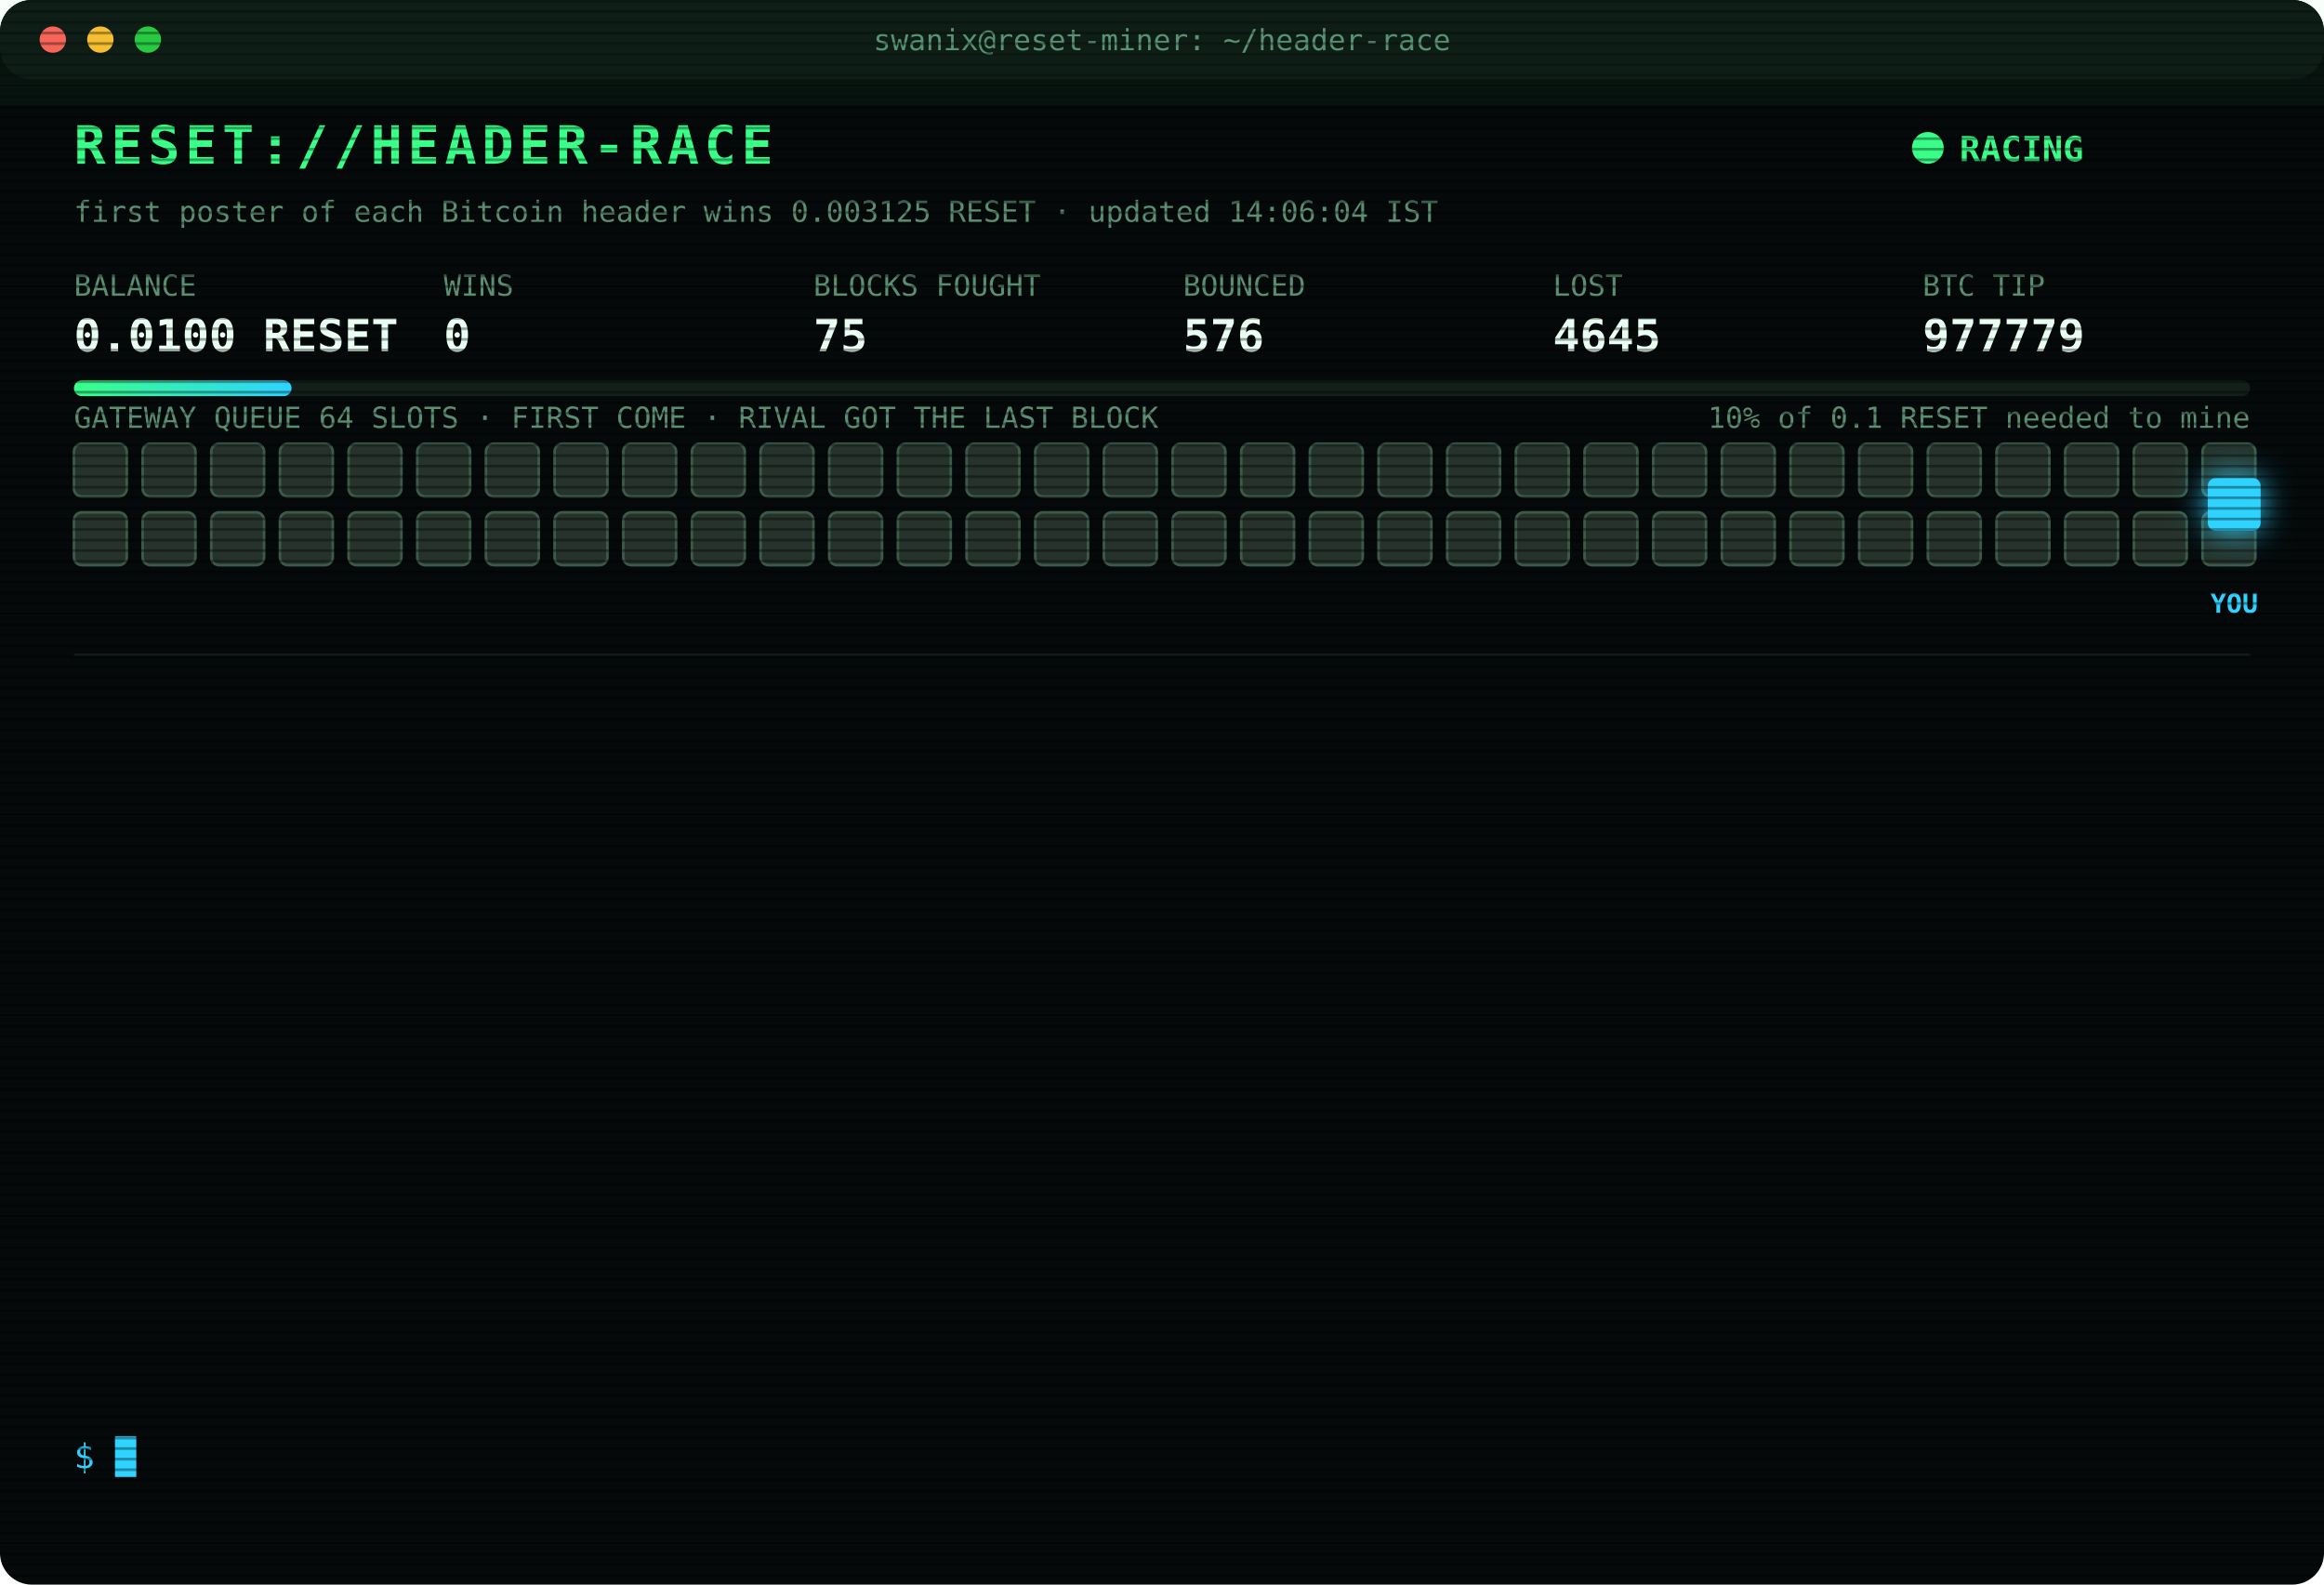
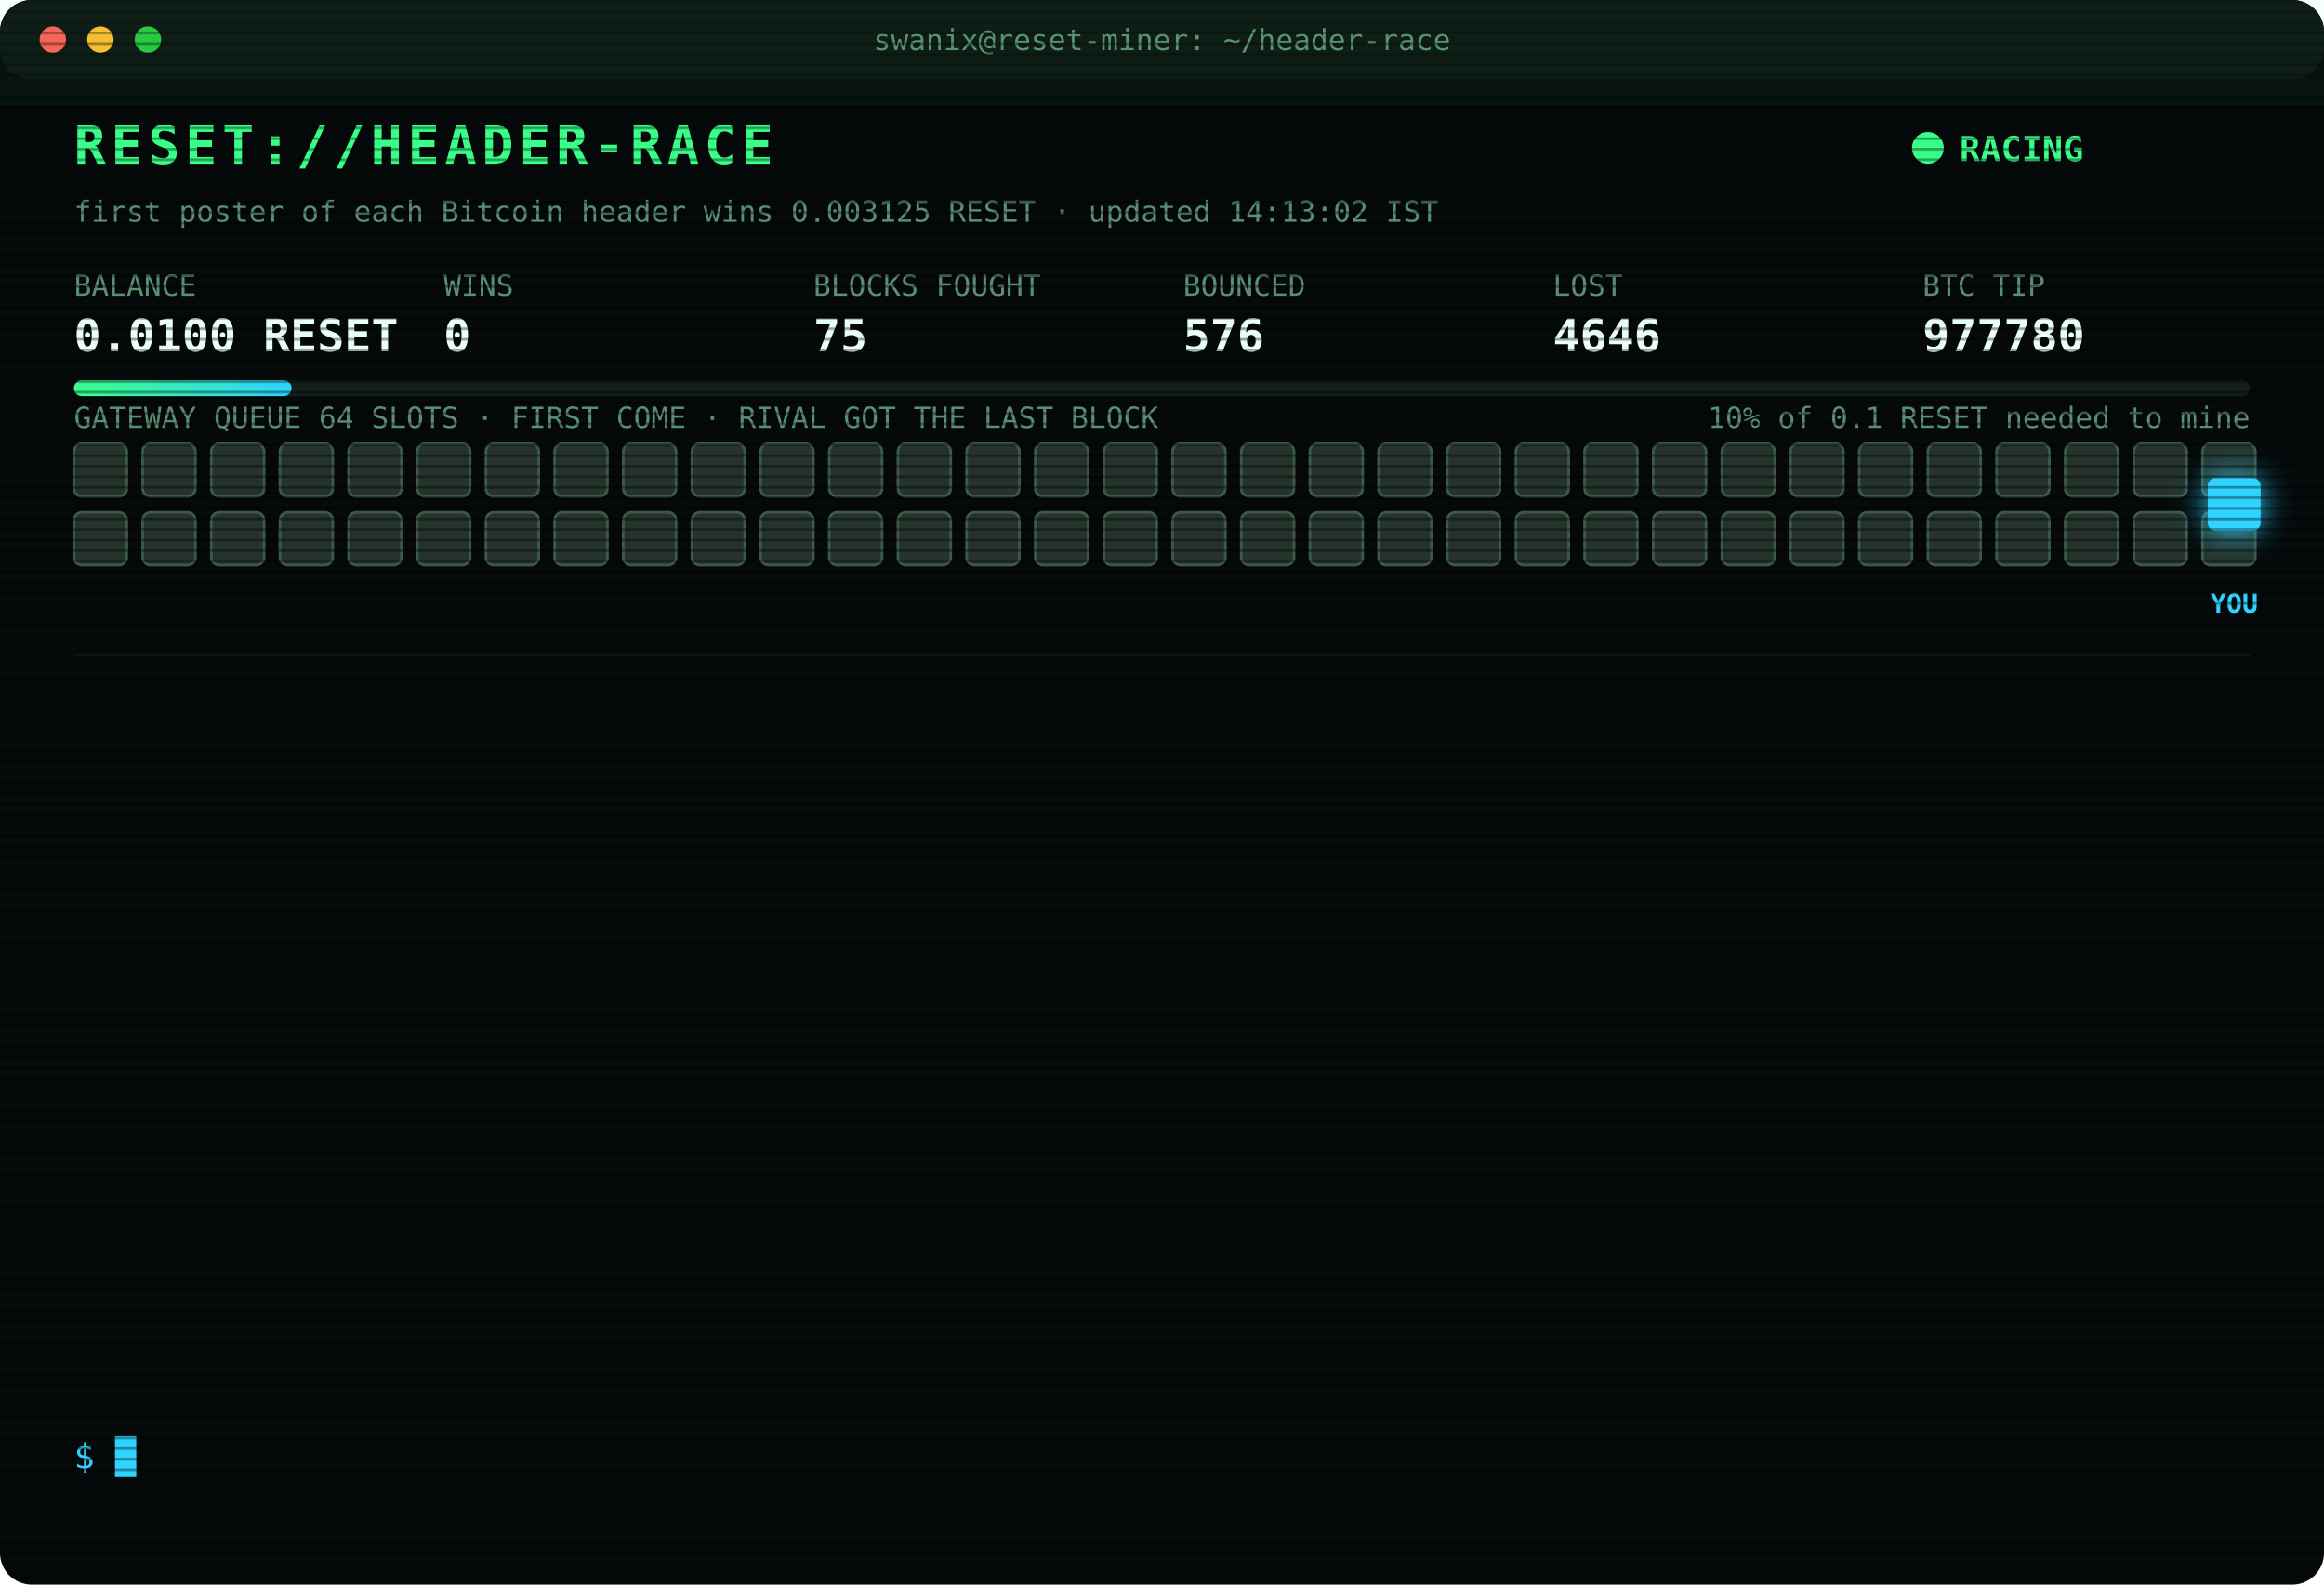
<svg xmlns="http://www.w3.org/2000/svg" width="880" height="600" viewBox="0 0 880 600" font-family="ui-monospace,SFMono-Regular,Menlo,Consolas,monospace">
  <style>
text{font-size:13px;fill:#7CFFB2}
.title{font-size:20px;font-weight:700;fill:#39FF88;letter-spacing:2px;animation:glitch 3s infinite steps(1)}
.sub{fill:#2fd3ff}.k{fill:#5a8f73;font-size:11px}.v{font-size:17px;font-weight:700;fill:#eafff3}
.ts{fill:#3f6b56}.boot{fill:#2fd3ff}.dim{fill:#5a8f73}.bad{fill:#ff4d6d}.warn{fill:#ffd23f}.mag{fill:#ff5cf0}.win{fill:#39FF88;font-weight:700}
.tag{font-size:10px;fill:#2fd3ff;font-weight:700}
.rival{fill:#26332c;stroke:#3c5a49;animation:jam 1.2s infinite alternate}
.idle{fill:#141c18;stroke:#22302a;animation:breathe 4s infinite}
.me{fill:#2fd3ff;filter:drop-shadow(0 0 6px #2fd3ff)}
.hover{animation:nudge 1.1s infinite ease-in-out}.bounce{animation:kick 1.4s infinite}
.ln{opacity:0;animation:in .4s forwards}
.cur{animation:blink 1s infinite steps(1)}
.scan{animation:scan 6s infinite linear}
.led{animation:blink 1.4s infinite}
@keyframes in{from{opacity:0;transform:translateX(-6px)}to{opacity:1;transform:none}}
@keyframes blink{50%{opacity:0}}
@keyframes jam{to{fill:#33463b}}
@keyframes breathe{50%{opacity:.4}}
@keyframes nudge{50%{transform:translateX(-10px)}}
@keyframes kick{0%,100%{transform:none}30%{transform:translateX(-14px)}55%{transform:translateX(10px) translateY(-6px)}}
@keyframes glitch{0%,92%{transform:none}93%{transform:translateX(2px);fill:#ff4d6d}95%{transform:translateX(-2px);fill:#2fd3ff}97%{transform:none}}
@keyframes scan{from{transform:translateY(-40px)}to{transform:translateY(600px)}}
</style>
  <defs>
    <pattern id="sl" width="4" height="4" patternUnits="userSpaceOnUse">
      <rect width="4" height="1" fill="#000" opacity=".35" />
    </pattern>
    <linearGradient id="bar">
      <stop offset="0" stop-color="#39FF88" />
      <stop offset="1" stop-color="#2fd3ff" />
    </linearGradient>
  </defs>
  <rect width="880" height="600" rx="12" fill="#05090a" />
  <rect width="880" height="30" rx="12" fill="#0d1512" />
  <circle cx="20" cy="15" r="5" fill="#ff5f57" />
  <circle cx="38" cy="15" r="5" fill="#febc2e" />
  <circle cx="56" cy="15" r="5" fill="#28c840" />
  <text x="440" y="19" text-anchor="middle" class="k">swanix@reset-miner: ~/header-race</text>
  <text x="28" y="62" class="title">RESET://HEADER-RACE</text>
  <circle class="led" cx="730" cy="56" r="6" fill="#39FF88" />
  <text x="742" y="61" class="win">RACING</text>
-   <text x="28" y="84" class="k">first poster of each Bitcoin header wins 0.003125 RESET · updated 14:06:04 IST</text>
+   <text x="28" y="84" class="k">first poster of each Bitcoin header wins 0.003125 RESET · updated 14:13:02 IST</text>
  <text x="28" y="112" class="k">BALANCE</text>
  <text x="28" y="133" class="v">0.0100 RESET</text>
  <text x="168" y="112" class="k">WINS</text>
  <text x="168" y="133" class="v">0</text>
  <text x="308" y="112" class="k">BLOCKS FOUGHT</text>
  <text x="308" y="133" class="v">75</text>
  <text x="448" y="112" class="k">BOUNCED</text>
  <text x="448" y="133" class="v">576</text>
  <text x="588" y="112" class="k">LOST</text>
-   <text x="588" y="133" class="v">4645</text>
+   <text x="588" y="133" class="v">4646</text>
  <text x="728" y="112" class="k">BTC TIP</text>
-   <text x="728" y="133" class="v">977779</text>
+   <text x="728" y="133" class="v">977780</text>
  <rect x="28" y="144" width="824" height="6" rx="3" fill="#13201a" />
  <rect x="28" y="144" width="82.4" height="6" rx="3" fill="url(#bar)" />
  <text x="852" y="162" text-anchor="end" class="k">10% of 0.1 RESET needed to mine</text>
  <text x="28" y="162" class="k">GATEWAY QUEUE 64 SLOTS · FIRST COME · RIVAL GOT THE LAST BLOCK</text>
  <rect class="rival" x="28" y="168" width="20" height="20" rx="3" style="animation-delay:0.00s" />
  <rect class="rival" x="54" y="168" width="20" height="20" rx="3" style="animation-delay:0.05s" />
  <rect class="rival" x="80" y="168" width="20" height="20" rx="3" style="animation-delay:0.10s" />
  <rect class="rival" x="106" y="168" width="20" height="20" rx="3" style="animation-delay:0.15s" />
  <rect class="rival" x="132" y="168" width="20" height="20" rx="3" style="animation-delay:0.20s" />
  <rect class="rival" x="158" y="168" width="20" height="20" rx="3" style="animation-delay:0.25s" />
  <rect class="rival" x="184" y="168" width="20" height="20" rx="3" style="animation-delay:0.30s" />
  <rect class="rival" x="210" y="168" width="20" height="20" rx="3" style="animation-delay:0.35s" />
  <rect class="rival" x="236" y="168" width="20" height="20" rx="3" style="animation-delay:0.40s" />
  <rect class="rival" x="262" y="168" width="20" height="20" rx="3" style="animation-delay:0.45s" />
  <rect class="rival" x="288" y="168" width="20" height="20" rx="3" style="animation-delay:0.50s" />
  <rect class="rival" x="314" y="168" width="20" height="20" rx="3" style="animation-delay:0.55s" />
  <rect class="rival" x="340" y="168" width="20" height="20" rx="3" style="animation-delay:0.60s" />
  <rect class="rival" x="366" y="168" width="20" height="20" rx="3" style="animation-delay:0.65s" />
  <rect class="rival" x="392" y="168" width="20" height="20" rx="3" style="animation-delay:0.70s" />
  <rect class="rival" x="418" y="168" width="20" height="20" rx="3" style="animation-delay:0.75s" />
  <rect class="rival" x="444" y="168" width="20" height="20" rx="3" style="animation-delay:0.80s" />
  <rect class="rival" x="470" y="168" width="20" height="20" rx="3" style="animation-delay:0.85s" />
  <rect class="rival" x="496" y="168" width="20" height="20" rx="3" style="animation-delay:0.90s" />
  <rect class="rival" x="522" y="168" width="20" height="20" rx="3" style="animation-delay:0.95s" />
  <rect class="rival" x="548" y="168" width="20" height="20" rx="3" style="animation-delay:1.00s" />
  <rect class="rival" x="574" y="168" width="20" height="20" rx="3" style="animation-delay:1.05s" />
  <rect class="rival" x="600" y="168" width="20" height="20" rx="3" style="animation-delay:1.10s" />
  <rect class="rival" x="626" y="168" width="20" height="20" rx="3" style="animation-delay:1.15s" />
  <rect class="rival" x="652" y="168" width="20" height="20" rx="3" style="animation-delay:1.20s" />
  <rect class="rival" x="678" y="168" width="20" height="20" rx="3" style="animation-delay:1.25s" />
  <rect class="rival" x="704" y="168" width="20" height="20" rx="3" style="animation-delay:1.30s" />
  <rect class="rival" x="730" y="168" width="20" height="20" rx="3" style="animation-delay:1.35s" />
  <rect class="rival" x="756" y="168" width="20" height="20" rx="3" style="animation-delay:1.40s" />
  <rect class="rival" x="782" y="168" width="20" height="20" rx="3" style="animation-delay:1.45s" />
  <rect class="rival" x="808" y="168" width="20" height="20" rx="3" style="animation-delay:1.50s" />
  <rect class="rival" x="834" y="168" width="20" height="20" rx="3" style="animation-delay:1.55s" />
  <rect class="rival" x="28" y="194" width="20" height="20" rx="3" style="animation-delay:1.60s" />
  <rect class="rival" x="54" y="194" width="20" height="20" rx="3" style="animation-delay:1.65s" />
  <rect class="rival" x="80" y="194" width="20" height="20" rx="3" style="animation-delay:1.70s" />
  <rect class="rival" x="106" y="194" width="20" height="20" rx="3" style="animation-delay:1.75s" />
  <rect class="rival" x="132" y="194" width="20" height="20" rx="3" style="animation-delay:1.80s" />
  <rect class="rival" x="158" y="194" width="20" height="20" rx="3" style="animation-delay:1.85s" />
  <rect class="rival" x="184" y="194" width="20" height="20" rx="3" style="animation-delay:1.90s" />
  <rect class="rival" x="210" y="194" width="20" height="20" rx="3" style="animation-delay:1.95s" />
  <rect class="rival" x="236" y="194" width="20" height="20" rx="3" style="animation-delay:2.00s" />
  <rect class="rival" x="262" y="194" width="20" height="20" rx="3" style="animation-delay:2.05s" />
  <rect class="rival" x="288" y="194" width="20" height="20" rx="3" style="animation-delay:2.10s" />
  <rect class="rival" x="314" y="194" width="20" height="20" rx="3" style="animation-delay:2.15s" />
  <rect class="rival" x="340" y="194" width="20" height="20" rx="3" style="animation-delay:2.20s" />
  <rect class="rival" x="366" y="194" width="20" height="20" rx="3" style="animation-delay:2.25s" />
  <rect class="rival" x="392" y="194" width="20" height="20" rx="3" style="animation-delay:2.30s" />
  <rect class="rival" x="418" y="194" width="20" height="20" rx="3" style="animation-delay:2.35s" />
  <rect class="rival" x="444" y="194" width="20" height="20" rx="3" style="animation-delay:2.40s" />
  <rect class="rival" x="470" y="194" width="20" height="20" rx="3" style="animation-delay:2.45s" />
  <rect class="rival" x="496" y="194" width="20" height="20" rx="3" style="animation-delay:2.50s" />
  <rect class="rival" x="522" y="194" width="20" height="20" rx="3" style="animation-delay:2.55s" />
  <rect class="rival" x="548" y="194" width="20" height="20" rx="3" style="animation-delay:2.60s" />
  <rect class="rival" x="574" y="194" width="20" height="20" rx="3" style="animation-delay:2.65s" />
  <rect class="rival" x="600" y="194" width="20" height="20" rx="3" style="animation-delay:2.70s" />
  <rect class="rival" x="626" y="194" width="20" height="20" rx="3" style="animation-delay:2.75s" />
  <rect class="rival" x="652" y="194" width="20" height="20" rx="3" style="animation-delay:2.80s" />
  <rect class="rival" x="678" y="194" width="20" height="20" rx="3" style="animation-delay:2.85s" />
  <rect class="rival" x="704" y="194" width="20" height="20" rx="3" style="animation-delay:2.90s" />
  <rect class="rival" x="730" y="194" width="20" height="20" rx="3" style="animation-delay:2.95s" />
  <rect class="rival" x="756" y="194" width="20" height="20" rx="3" style="animation-delay:3.00s" />
  <rect class="rival" x="782" y="194" width="20" height="20" rx="3" style="animation-delay:3.05s" />
  <rect class="rival" x="808" y="194" width="20" height="20" rx="3" style="animation-delay:3.10s" />
  <rect class="rival" x="834" y="194" width="20" height="20" rx="3" style="animation-delay:3.15s" />
  <g class="hover">
    <rect class="me" x="836" y="181" width="20" height="20" rx="3" />
    <text class="tag" x="846" y="232" text-anchor="middle">YOU</text>
  </g>
  <line x1="28" x2="852" y1="248" y2="248" stroke="#13201a" />
  <g class="ln" style="animation-delay:0.40s">
-     <text x="28" y="270" class="ts">11:30:28</text>
-     <text x="104" y="270" class="boot">[BOOT] racer v3 online · 3 feeds · stint 340m</text>
+     <text x="28" y="270" class="ts">11:32:36</text>
+     <text x="104" y="270" class="bad">[LOST] #977767 taken by a rival miner</text>
  </g>
  <g class="ln" style="animation-delay:0.65s">
-     <text x="28" y="292" class="ts">11:32:36</text>
-     <text x="104" y="292" class="bad">[LOST] #977767 taken by a rival miner</text>
+     <text x="28" y="292" class="ts">11:45:22</text>
+     <text x="104" y="292" class="bad">[LOST] #977768 taken by a rival miner</text>
  </g>
  <g class="ln" style="animation-delay:0.90s">
-     <text x="28" y="314" class="ts">11:45:22</text>
-     <text x="104" y="314" class="bad">[LOST] #977768 taken by a rival miner</text>
+     <text x="28" y="314" class="ts">11:53:47</text>
+     <text x="104" y="314" class="bad">[LOST] #977770 taken by a rival miner</text>
  </g>
  <g class="ln" style="animation-delay:1.15s">
-     <text x="28" y="336" class="ts">11:53:47</text>
-     <text x="104" y="336" class="bad">[LOST] #977770 taken by a rival miner</text>
+     <text x="28" y="336" class="ts">12:24:21</text>
+     <text x="104" y="336" class="bad">[LOST] #977771 taken by a rival miner</text>
  </g>
  <g class="ln" style="animation-delay:1.40s">
-     <text x="28" y="358" class="ts">12:24:21</text>
-     <text x="104" y="358" class="bad">[LOST] #977771 taken by a rival miner</text>
+     <text x="28" y="358" class="ts">12:32:19</text>
+     <text x="104" y="358" class="bad">[LOST] #977772 taken by a rival miner</text>
  </g>
  <g class="ln" style="animation-delay:1.65s">
-     <text x="28" y="380" class="ts">12:32:19</text>
-     <text x="104" y="380" class="bad">[LOST] #977772 taken by a rival miner</text>
+     <text x="28" y="380" class="ts">12:32:51</text>
+     <text x="104" y="380" class="bad">[LOST] #977773 taken by a rival miner</text>
  </g>
  <g class="ln" style="animation-delay:1.90s">
-     <text x="28" y="402" class="ts">12:32:51</text>
-     <text x="104" y="402" class="bad">[LOST] #977773 taken by a rival miner</text>
+     <text x="28" y="402" class="ts">12:38:28</text>
+     <text x="104" y="402" class="bad">[LOST] #977774 taken by a rival miner</text>
  </g>
  <g class="ln" style="animation-delay:2.15s">
-     <text x="28" y="424" class="ts">12:38:28</text>
-     <text x="104" y="424" class="bad">[LOST] #977774 taken by a rival miner</text>
+     <text x="28" y="424" class="ts">12:47:02</text>
+     <text x="104" y="424" class="bad">[LOST] #977775 taken by a rival miner</text>
  </g>
  <g class="ln" style="animation-delay:2.40s">
-     <text x="28" y="446" class="ts">12:47:02</text>
-     <text x="104" y="446" class="bad">[LOST] #977775 taken by a rival miner</text>
+     <text x="28" y="446" class="ts">13:36:16</text>
+     <text x="104" y="446" class="bad">[LOST] #977776 taken by a rival miner</text>
  </g>
  <g class="ln" style="animation-delay:2.65s">
-     <text x="28" y="468" class="ts">13:36:16</text>
-     <text x="104" y="468" class="bad">[LOST] #977776 taken by a rival miner</text>
+     <text x="28" y="468" class="ts">14:00:38</text>
+     <text x="104" y="468" class="bad">[LOST] #977777 taken by a rival miner</text>
  </g>
  <g class="ln" style="animation-delay:2.90s">
-     <text x="28" y="490" class="ts">14:00:38</text>
-     <text x="104" y="490" class="bad">[LOST] #977777 taken by a rival miner</text>
+     <text x="28" y="490" class="ts">14:05:03</text>
+     <text x="104" y="490" class="bad">[LOST] #977778 taken by a rival miner</text>
  </g>
  <g class="ln" style="animation-delay:3.15s">
-     <text x="28" y="512" class="ts">14:05:03</text>
-     <text x="104" y="512" class="bad">[LOST] #977778 taken by a rival miner</text>
+     <text x="28" y="512" class="ts">14:06:04</text>
+     <text x="104" y="512" class="bad">[LOST] #977779 taken by a rival miner</text>
  </g>
  <g class="ln" style="animation-delay:3.40s">
-     <text x="28" y="534" class="ts">14:06:04</text>
-     <text x="104" y="534" class="bad">[LOST] #977779 taken by a rival miner</text>
+     <text x="28" y="534" class="ts">14:13:02</text>
+     <text x="104" y="534" class="bad">[LOST] #977780 taken by a rival miner</text>
  </g>
  <text x="28" y="556" class="sub">$ <tspan class="cur">█</tspan>
  </text>
  <rect width="880" height="600" rx="12" fill="url(#sl)" pointer-events="none" />
  <rect class="scan" width="880" height="40" fill="#39FF88" opacity=".04" />
</svg>
